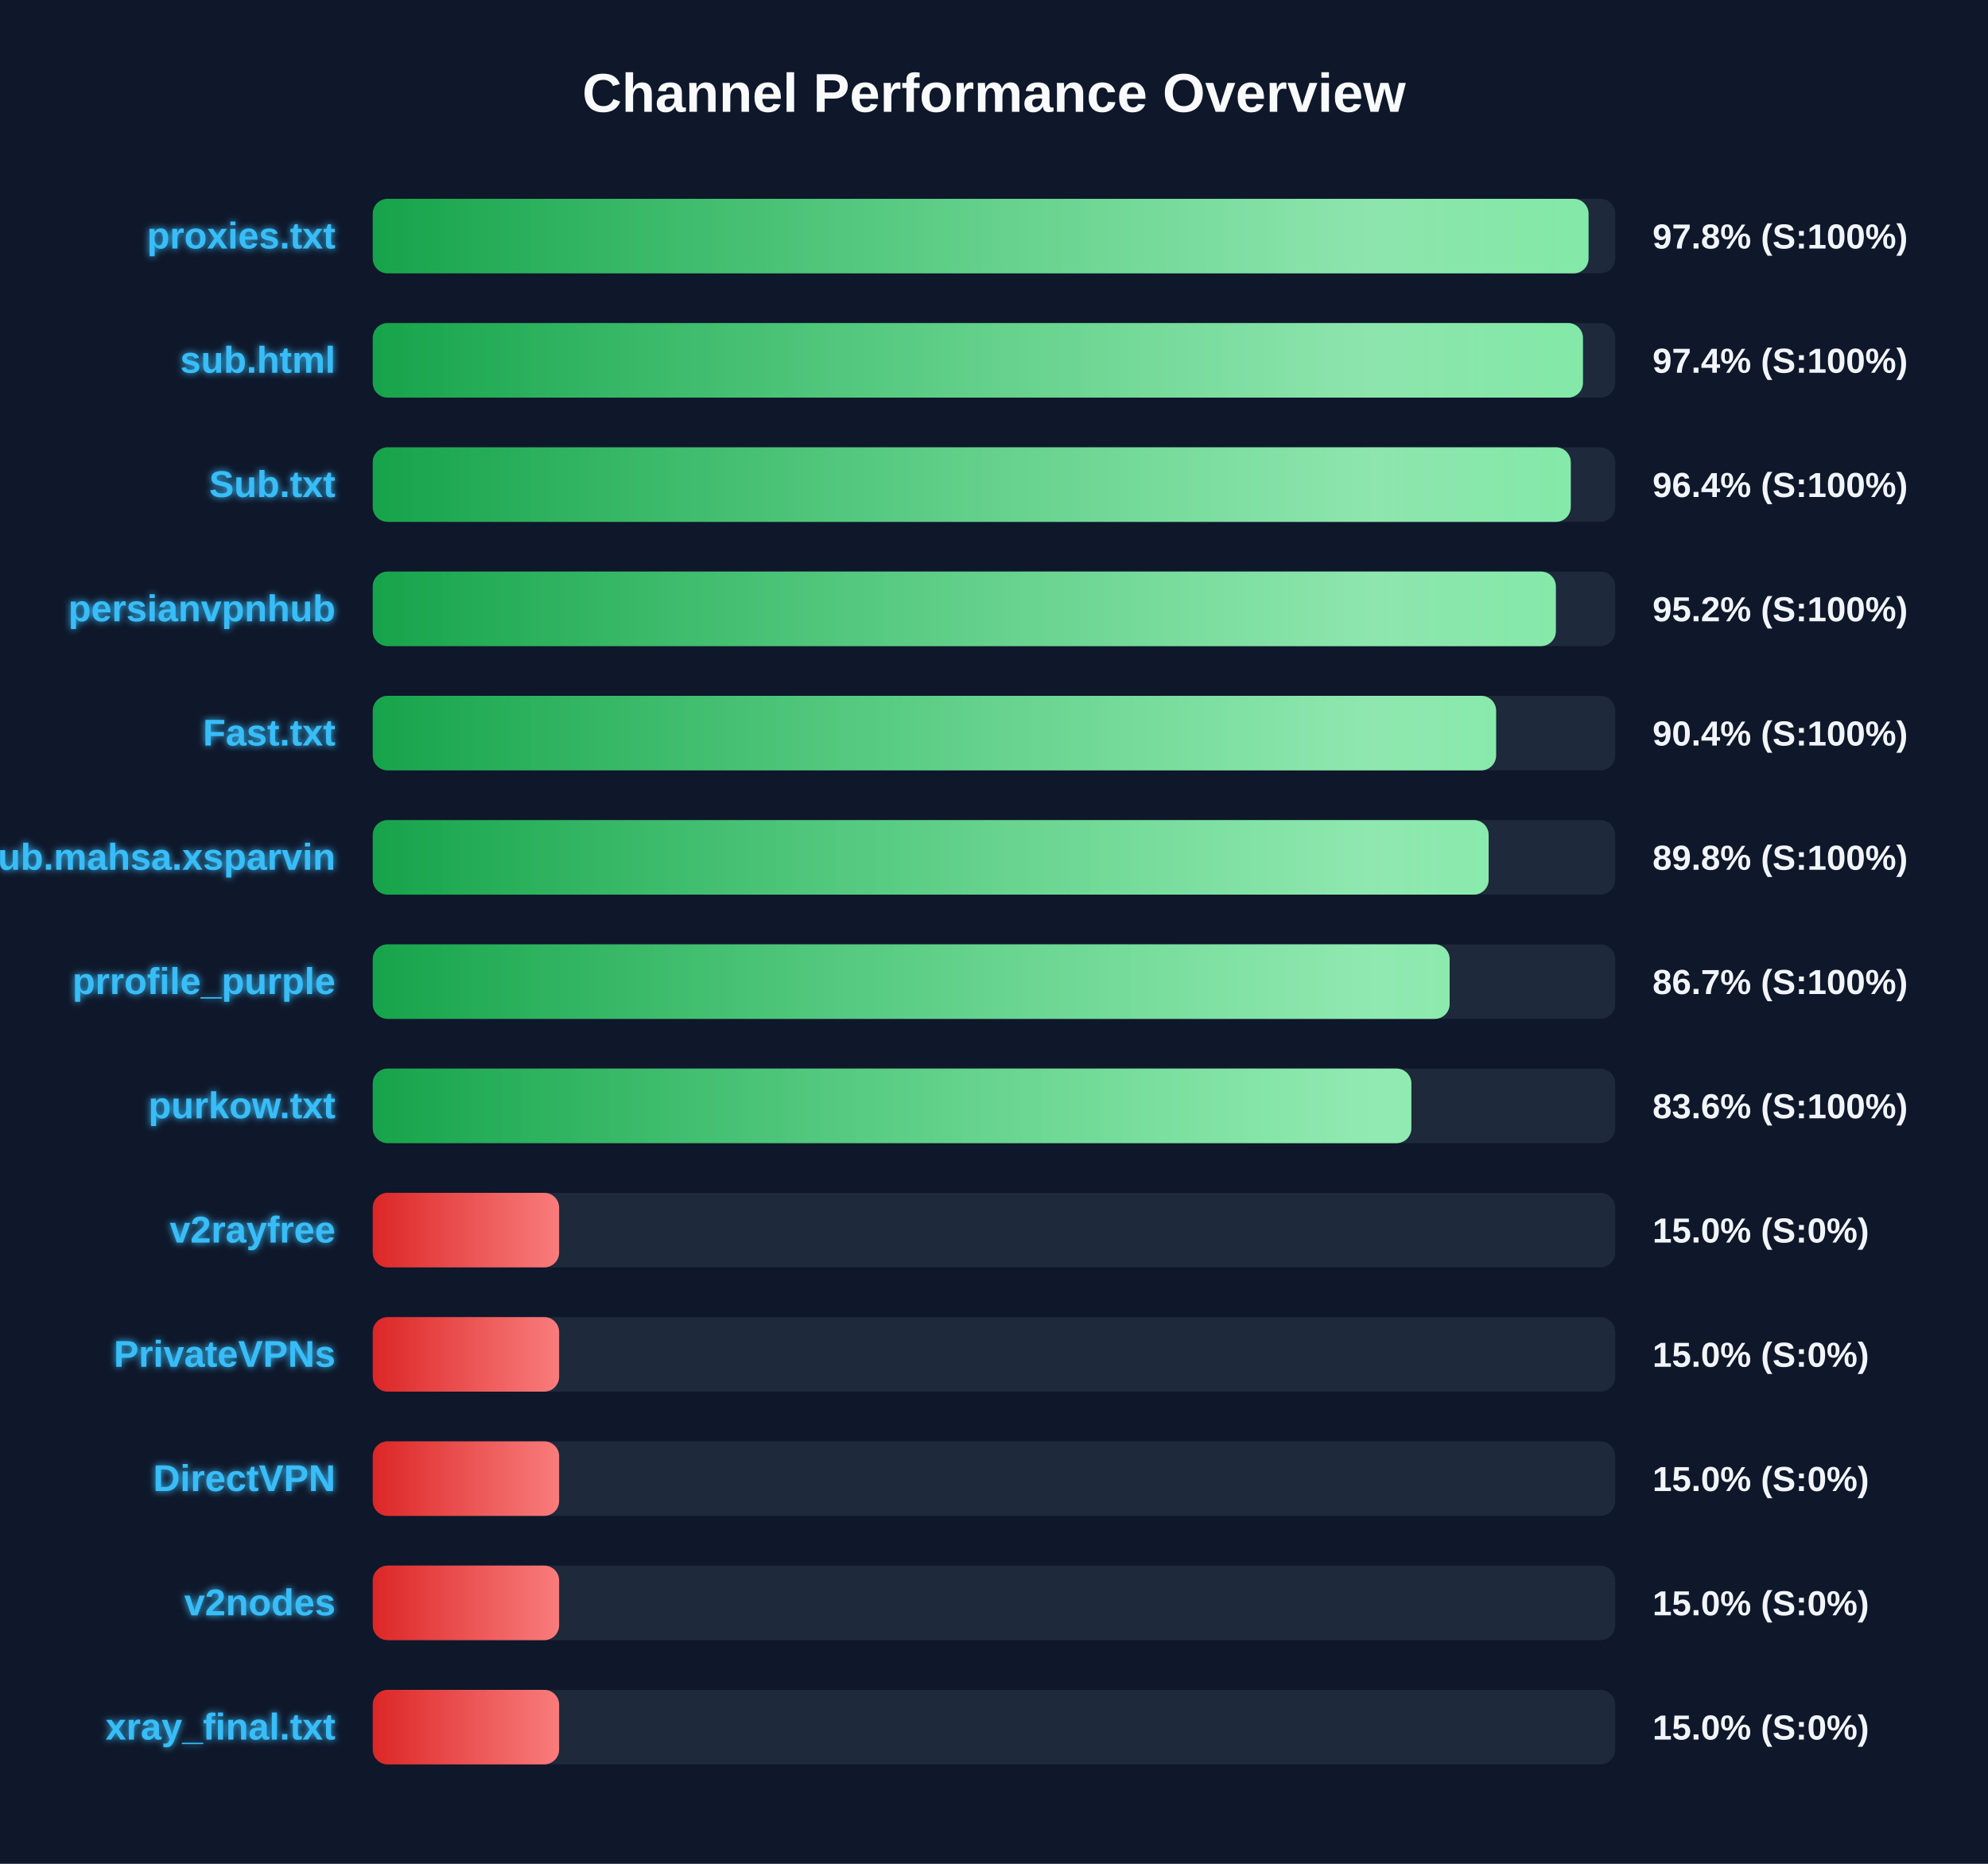
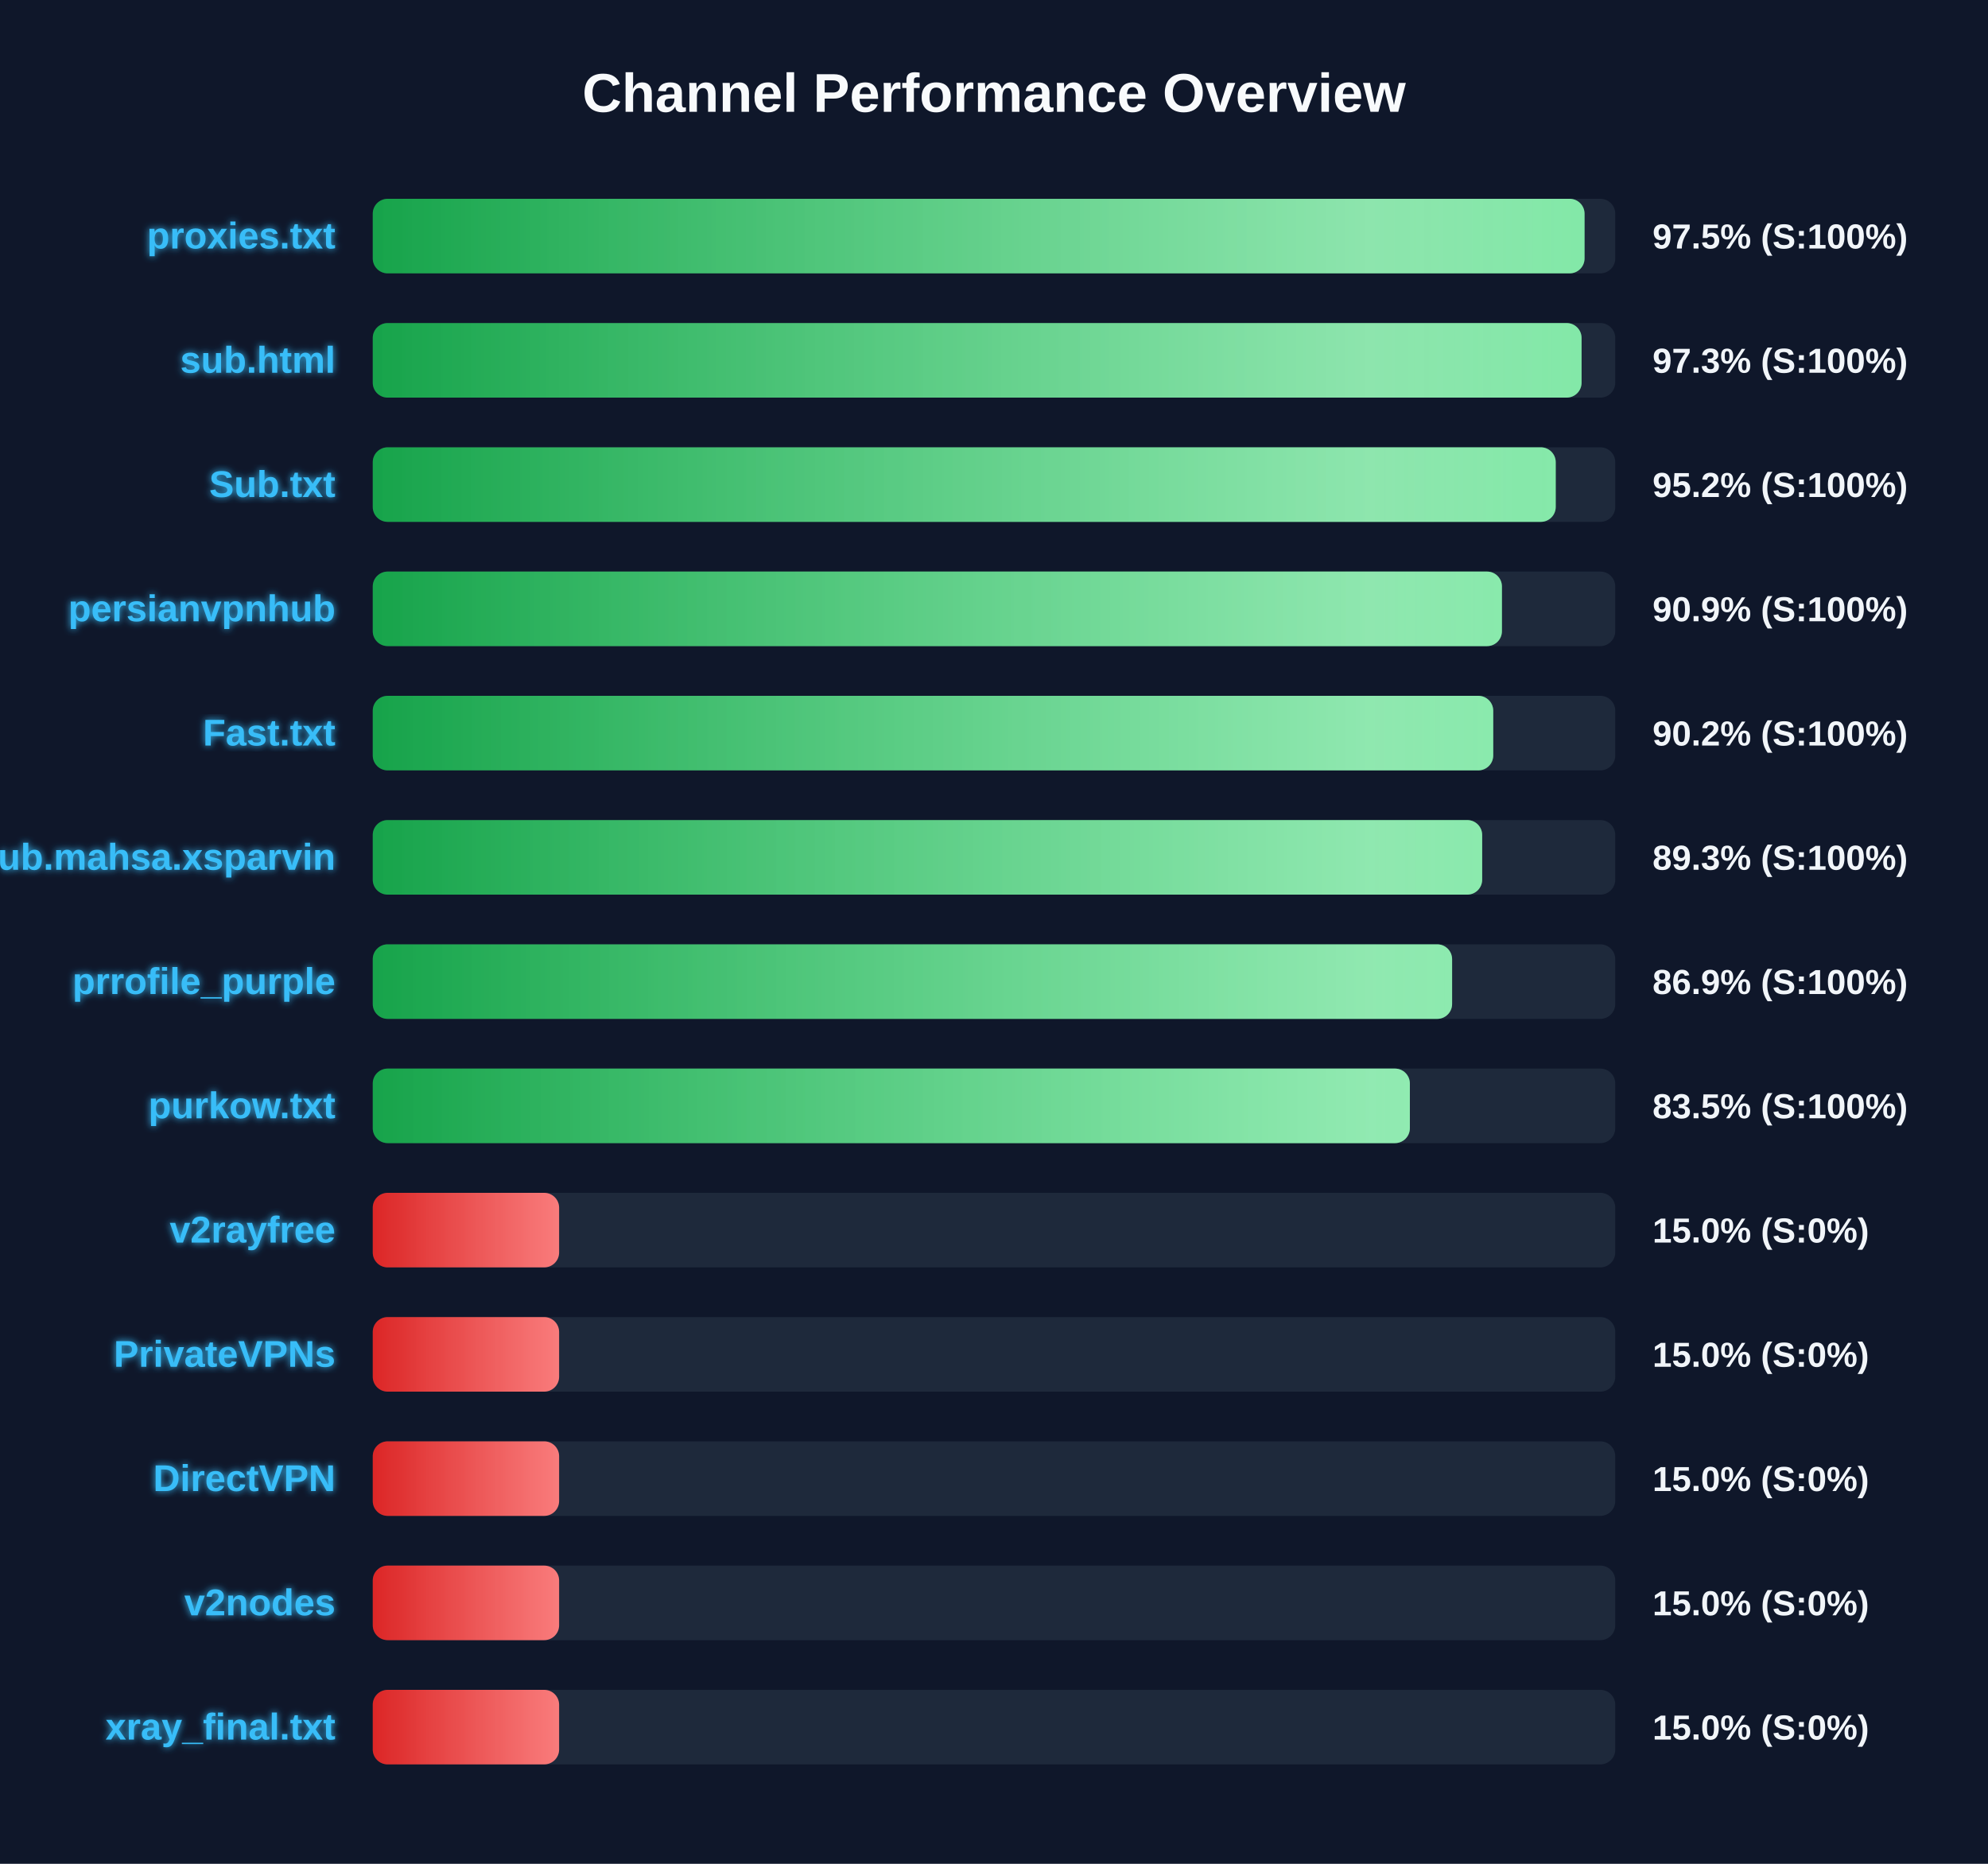
<svg xmlns="http://www.w3.org/2000/svg" width="800" height="750" version="1.1">
  <defs>
    <linearGradient id="grad-green" x1="0%" y1="0%" x2="100%" y2="0%">
      <stop offset="0%" stop-color="#16a34a" />
      <stop offset="100%" stop-color="#4ade80" />
    </linearGradient>
    <linearGradient id="grad-yellow" x1="0%" y1="0%" x2="100%" y2="0%">
      <stop offset="0%" stop-color="#ca8a04" />
      <stop offset="100%" stop-color="#fde047" />
    </linearGradient>
    <linearGradient id="grad-red" x1="0%" y1="0%" x2="100%" y2="0%">
      <stop offset="0%" stop-color="#dc2626" />
      <stop offset="100%" stop-color="#f87171" />
    </linearGradient>
    <linearGradient id="shimmer" x1="0%" y1="0%" x2="100%" y2="0%">
      <stop offset="0%" stop-color="rgba(255,255,255,0)" />
      <stop offset="50%" stop-color="rgba(255,255,255,0.4)" />
      <stop offset="100%" stop-color="rgba(255,255,255,0)" />
    </linearGradient>
    <filter id="glow" x="-20%" y="-20%" width="140%" height="140%">
      <feGaussianBlur stdDeviation="1.5" result="blur" />
      <feComposite in="SourceGraphic" in2="blur" operator="over" />
    </filter>
  </defs>
  <style>
        .bg-rect { fill: #0f172a; }
        .title { font: bold 22px 'Segoe UI', Arial, sans-serif; fill: #f8fafc; }
        .row { font: bold 15px 'Segoe UI', Arial, sans-serif; fill: #38bdf8; filter: url(#glow); }
        .score { font: bold 14px 'Segoe UI', Arial, sans-serif; fill: #f1f5f9; }
        @keyframes shimmer-anim {
            0% { transform: translateX(-100%); }
            100% { transform: translateX(200%); }
        }
        .shimmer-rect {
            animation: shimmer-anim 2.5s infinite linear;
        }
    </style>
  <rect width="100%" height="100%" class="bg-rect" />
  <text x="400" y="45" text-anchor="middle" class="title">Channel Performance Overview</text>
  <rect x="150" y="80" width="500" height="30" fill="#1e293b" rx="6" />
  <clipPath id="clip-0">
-     <rect x="150" y="80" width="489.25" height="30" rx="6" />
+     <rect x="150" y="80" width="487.65" height="30" rx="6" />
  </clipPath>
-   <rect x="150" y="80" width="489.25" height="30" fill="url(#grad-green)" rx="6" />
+   <rect x="150" y="80" width="487.65" height="30" fill="url(#grad-green)" rx="6" />
  <g clip-path="url(#clip-0)">
    <rect x="150" y="80" width="100%" height="30" fill="url(#shimmer)" class="shimmer-rect" />
  </g>
  <text x="135" y="100" text-anchor="end" class="row">proxies.txt</text>
-   <text x="665" y="100" text-anchor="start" class="score">97.8% (S:100%)</text>
+   <text x="665" y="100" text-anchor="start" class="score">97.5% (S:100%)</text>
  <rect x="150" y="130" width="500" height="30" fill="#1e293b" rx="6" />
  <clipPath id="clip-1">
-     <rect x="150" y="130" width="487.0" height="30" rx="6" />
+     <rect x="150" y="130" width="486.45" height="30" rx="6" />
  </clipPath>
-   <rect x="150" y="130" width="487.0" height="30" fill="url(#grad-green)" rx="6" />
+   <rect x="150" y="130" width="486.45" height="30" fill="url(#grad-green)" rx="6" />
  <g clip-path="url(#clip-1)">
    <rect x="150" y="130" width="100%" height="30" fill="url(#shimmer)" class="shimmer-rect" />
  </g>
  <text x="135" y="150" text-anchor="end" class="row">sub.html</text>
-   <text x="665" y="150" text-anchor="start" class="score">97.4% (S:100%)</text>
+   <text x="665" y="150" text-anchor="start" class="score">97.3% (S:100%)</text>
  <rect x="150" y="180" width="500" height="30" fill="#1e293b" rx="6" />
  <clipPath id="clip-2">
-     <rect x="150" y="180" width="482.1" height="30" rx="6" />
+     <rect x="150" y="180" width="476.05" height="30" rx="6" />
  </clipPath>
-   <rect x="150" y="180" width="482.1" height="30" fill="url(#grad-green)" rx="6" />
+   <rect x="150" y="180" width="476.05" height="30" fill="url(#grad-green)" rx="6" />
  <g clip-path="url(#clip-2)">
    <rect x="150" y="180" width="100%" height="30" fill="url(#shimmer)" class="shimmer-rect" />
  </g>
  <text x="135" y="200" text-anchor="end" class="row">Sub.txt</text>
-   <text x="665" y="200" text-anchor="start" class="score">96.4% (S:100%)</text>
+   <text x="665" y="200" text-anchor="start" class="score">95.2% (S:100%)</text>
  <rect x="150" y="230" width="500" height="30" fill="#1e293b" rx="6" />
  <clipPath id="clip-3">
-     <rect x="150" y="230" width="476.1" height="30" rx="6" />
+     <rect x="150" y="230" width="454.4" height="30" rx="6" />
  </clipPath>
-   <rect x="150" y="230" width="476.1" height="30" fill="url(#grad-green)" rx="6" />
+   <rect x="150" y="230" width="454.4" height="30" fill="url(#grad-green)" rx="6" />
  <g clip-path="url(#clip-3)">
    <rect x="150" y="230" width="100%" height="30" fill="url(#shimmer)" class="shimmer-rect" />
  </g>
  <text x="135" y="250" text-anchor="end" class="row">persianvpnhub</text>
-   <text x="665" y="250" text-anchor="start" class="score">95.2% (S:100%)</text>
+   <text x="665" y="250" text-anchor="start" class="score">90.9% (S:100%)</text>
  <rect x="150" y="280" width="500" height="30" fill="#1e293b" rx="6" />
  <clipPath id="clip-4">
-     <rect x="150" y="280" width="452.05" height="30" rx="6" />
+     <rect x="150" y="280" width="450.9" height="30" rx="6" />
  </clipPath>
-   <rect x="150" y="280" width="452.05" height="30" fill="url(#grad-green)" rx="6" />
+   <rect x="150" y="280" width="450.9" height="30" fill="url(#grad-green)" rx="6" />
  <g clip-path="url(#clip-4)">
    <rect x="150" y="280" width="100%" height="30" fill="url(#shimmer)" class="shimmer-rect" />
  </g>
  <text x="135" y="300" text-anchor="end" class="row">Fast.txt</text>
-   <text x="665" y="300" text-anchor="start" class="score">90.4% (S:100%)</text>
+   <text x="665" y="300" text-anchor="start" class="score">90.2% (S:100%)</text>
  <rect x="150" y="330" width="500" height="30" fill="#1e293b" rx="6" />
  <clipPath id="clip-5">
-     <rect x="150" y="330" width="449.05" height="30" rx="6" />
+     <rect x="150" y="330" width="446.45" height="30" rx="6" />
  </clipPath>
-   <rect x="150" y="330" width="449.05" height="30" fill="url(#grad-green)" rx="6" />
+   <rect x="150" y="330" width="446.45" height="30" fill="url(#grad-green)" rx="6" />
  <g clip-path="url(#clip-5)">
    <rect x="150" y="330" width="100%" height="30" fill="url(#shimmer)" class="shimmer-rect" />
  </g>
  <text x="135" y="350" text-anchor="end" class="row">Sub.mahsa.xsparvin</text>
-   <text x="665" y="350" text-anchor="start" class="score">89.8% (S:100%)</text>
+   <text x="665" y="350" text-anchor="start" class="score">89.3% (S:100%)</text>
  <rect x="150" y="380" width="500" height="30" fill="#1e293b" rx="6" />
  <clipPath id="clip-6">
-     <rect x="150" y="380" width="433.35" height="30" rx="6" />
+     <rect x="150" y="380" width="434.35" height="30" rx="6" />
  </clipPath>
-   <rect x="150" y="380" width="433.35" height="30" fill="url(#grad-green)" rx="6" />
+   <rect x="150" y="380" width="434.35" height="30" fill="url(#grad-green)" rx="6" />
  <g clip-path="url(#clip-6)">
    <rect x="150" y="380" width="100%" height="30" fill="url(#shimmer)" class="shimmer-rect" />
  </g>
  <text x="135" y="400" text-anchor="end" class="row">prrofile_purple</text>
-   <text x="665" y="400" text-anchor="start" class="score">86.7% (S:100%)</text>
+   <text x="665" y="400" text-anchor="start" class="score">86.9% (S:100%)</text>
  <rect x="150" y="430" width="500" height="30" fill="#1e293b" rx="6" />
  <clipPath id="clip-7">
-     <rect x="150" y="430" width="417.95" height="30" rx="6" />
+     <rect x="150" y="430" width="417.35" height="30" rx="6" />
  </clipPath>
-   <rect x="150" y="430" width="417.95" height="30" fill="url(#grad-green)" rx="6" />
+   <rect x="150" y="430" width="417.35" height="30" fill="url(#grad-green)" rx="6" />
  <g clip-path="url(#clip-7)">
    <rect x="150" y="430" width="100%" height="30" fill="url(#shimmer)" class="shimmer-rect" />
  </g>
  <text x="135" y="450" text-anchor="end" class="row">purkow.txt</text>
-   <text x="665" y="450" text-anchor="start" class="score">83.6% (S:100%)</text>
+   <text x="665" y="450" text-anchor="start" class="score">83.5% (S:100%)</text>
  <rect x="150" y="480" width="500" height="30" fill="#1e293b" rx="6" />
  <clipPath id="clip-8">
    <rect x="150" y="480" width="75.0" height="30" rx="6" />
  </clipPath>
  <rect x="150" y="480" width="75.0" height="30" fill="url(#grad-red)" rx="6" />
  <g clip-path="url(#clip-8)">
    <rect x="150" y="480" width="100%" height="30" fill="url(#shimmer)" class="shimmer-rect" />
  </g>
  <text x="135" y="500" text-anchor="end" class="row">v2rayfree</text>
  <text x="665" y="500" text-anchor="start" class="score">15.0% (S:0%)</text>
  <rect x="150" y="530" width="500" height="30" fill="#1e293b" rx="6" />
  <clipPath id="clip-9">
    <rect x="150" y="530" width="75.0" height="30" rx="6" />
  </clipPath>
  <rect x="150" y="530" width="75.0" height="30" fill="url(#grad-red)" rx="6" />
  <g clip-path="url(#clip-9)">
    <rect x="150" y="530" width="100%" height="30" fill="url(#shimmer)" class="shimmer-rect" />
  </g>
  <text x="135" y="550" text-anchor="end" class="row">PrivateVPNs</text>
  <text x="665" y="550" text-anchor="start" class="score">15.0% (S:0%)</text>
  <rect x="150" y="580" width="500" height="30" fill="#1e293b" rx="6" />
  <clipPath id="clip-10">
    <rect x="150" y="580" width="75.0" height="30" rx="6" />
  </clipPath>
  <rect x="150" y="580" width="75.0" height="30" fill="url(#grad-red)" rx="6" />
  <g clip-path="url(#clip-10)">
    <rect x="150" y="580" width="100%" height="30" fill="url(#shimmer)" class="shimmer-rect" />
  </g>
  <text x="135" y="600" text-anchor="end" class="row">DirectVPN</text>
  <text x="665" y="600" text-anchor="start" class="score">15.0% (S:0%)</text>
  <rect x="150" y="630" width="500" height="30" fill="#1e293b" rx="6" />
  <clipPath id="clip-11">
    <rect x="150" y="630" width="75.0" height="30" rx="6" />
  </clipPath>
  <rect x="150" y="630" width="75.0" height="30" fill="url(#grad-red)" rx="6" />
  <g clip-path="url(#clip-11)">
    <rect x="150" y="630" width="100%" height="30" fill="url(#shimmer)" class="shimmer-rect" />
  </g>
  <text x="135" y="650" text-anchor="end" class="row">v2nodes</text>
  <text x="665" y="650" text-anchor="start" class="score">15.0% (S:0%)</text>
  <rect x="150" y="680" width="500" height="30" fill="#1e293b" rx="6" />
  <clipPath id="clip-12">
    <rect x="150" y="680" width="75.0" height="30" rx="6" />
  </clipPath>
  <rect x="150" y="680" width="75.0" height="30" fill="url(#grad-red)" rx="6" />
  <g clip-path="url(#clip-12)">
    <rect x="150" y="680" width="100%" height="30" fill="url(#shimmer)" class="shimmer-rect" />
  </g>
  <text x="135" y="700" text-anchor="end" class="row">xray_final.txt</text>
  <text x="665" y="700" text-anchor="start" class="score">15.0% (S:0%)</text>
</svg>
